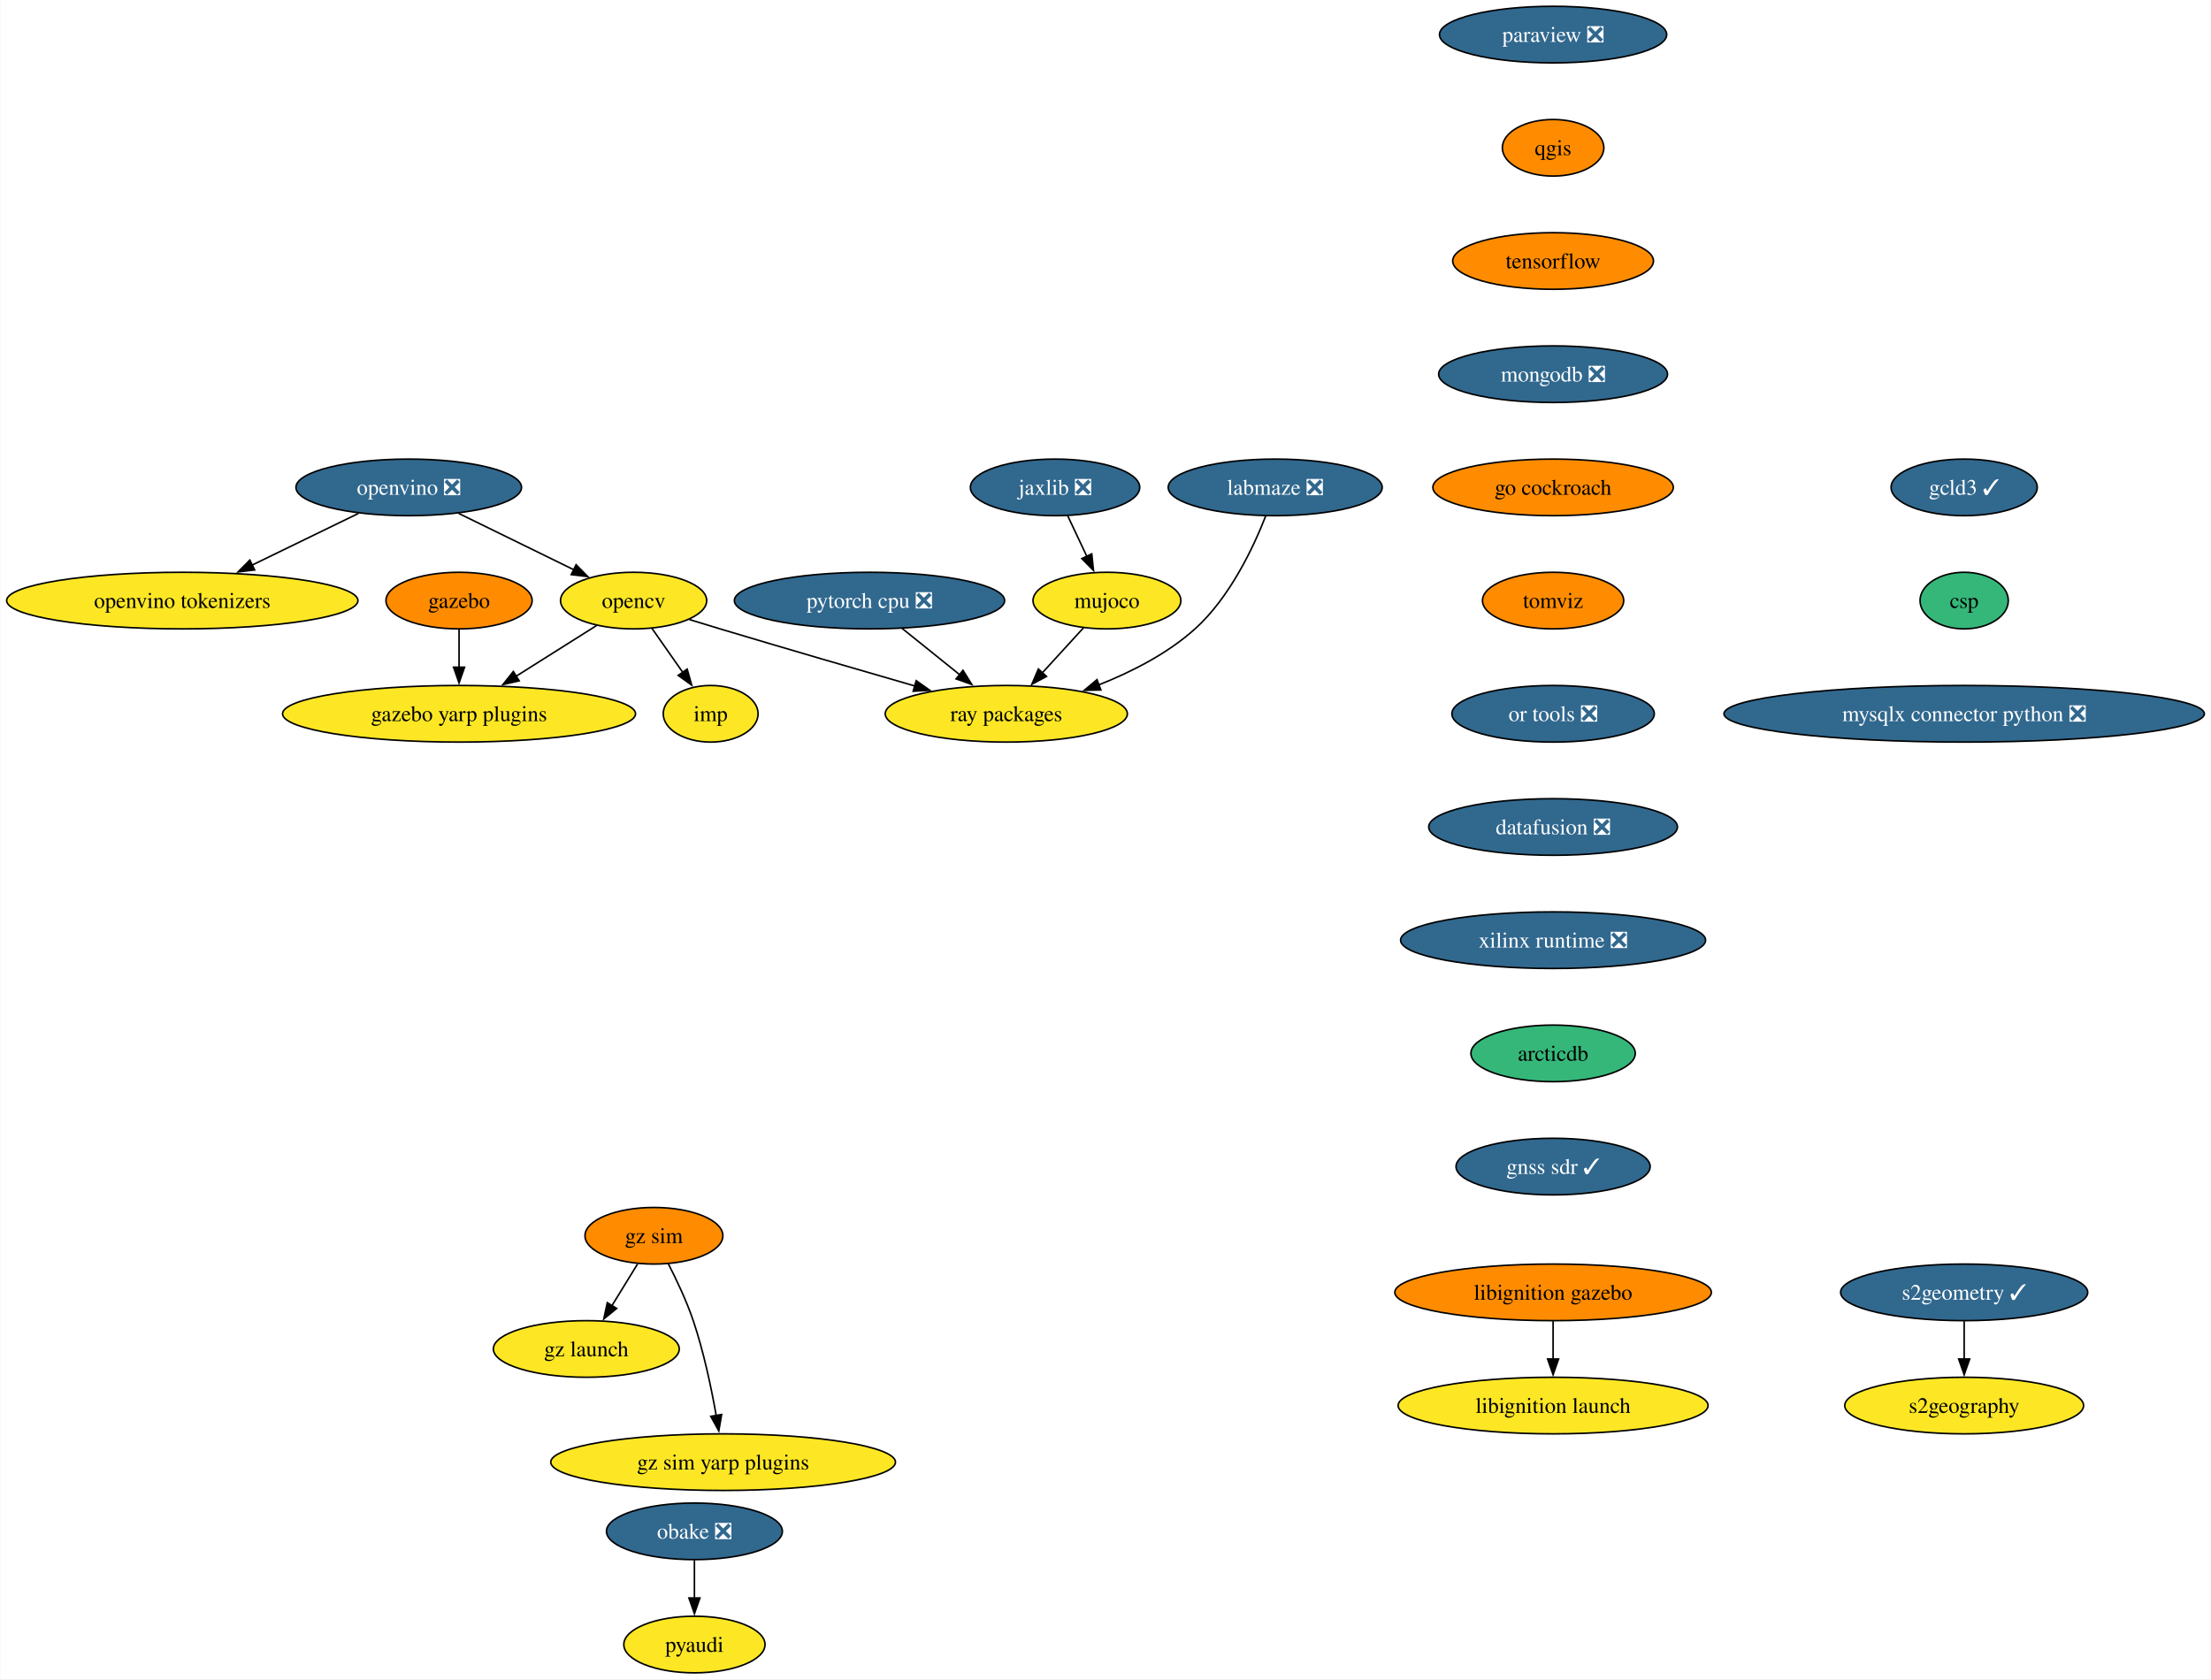
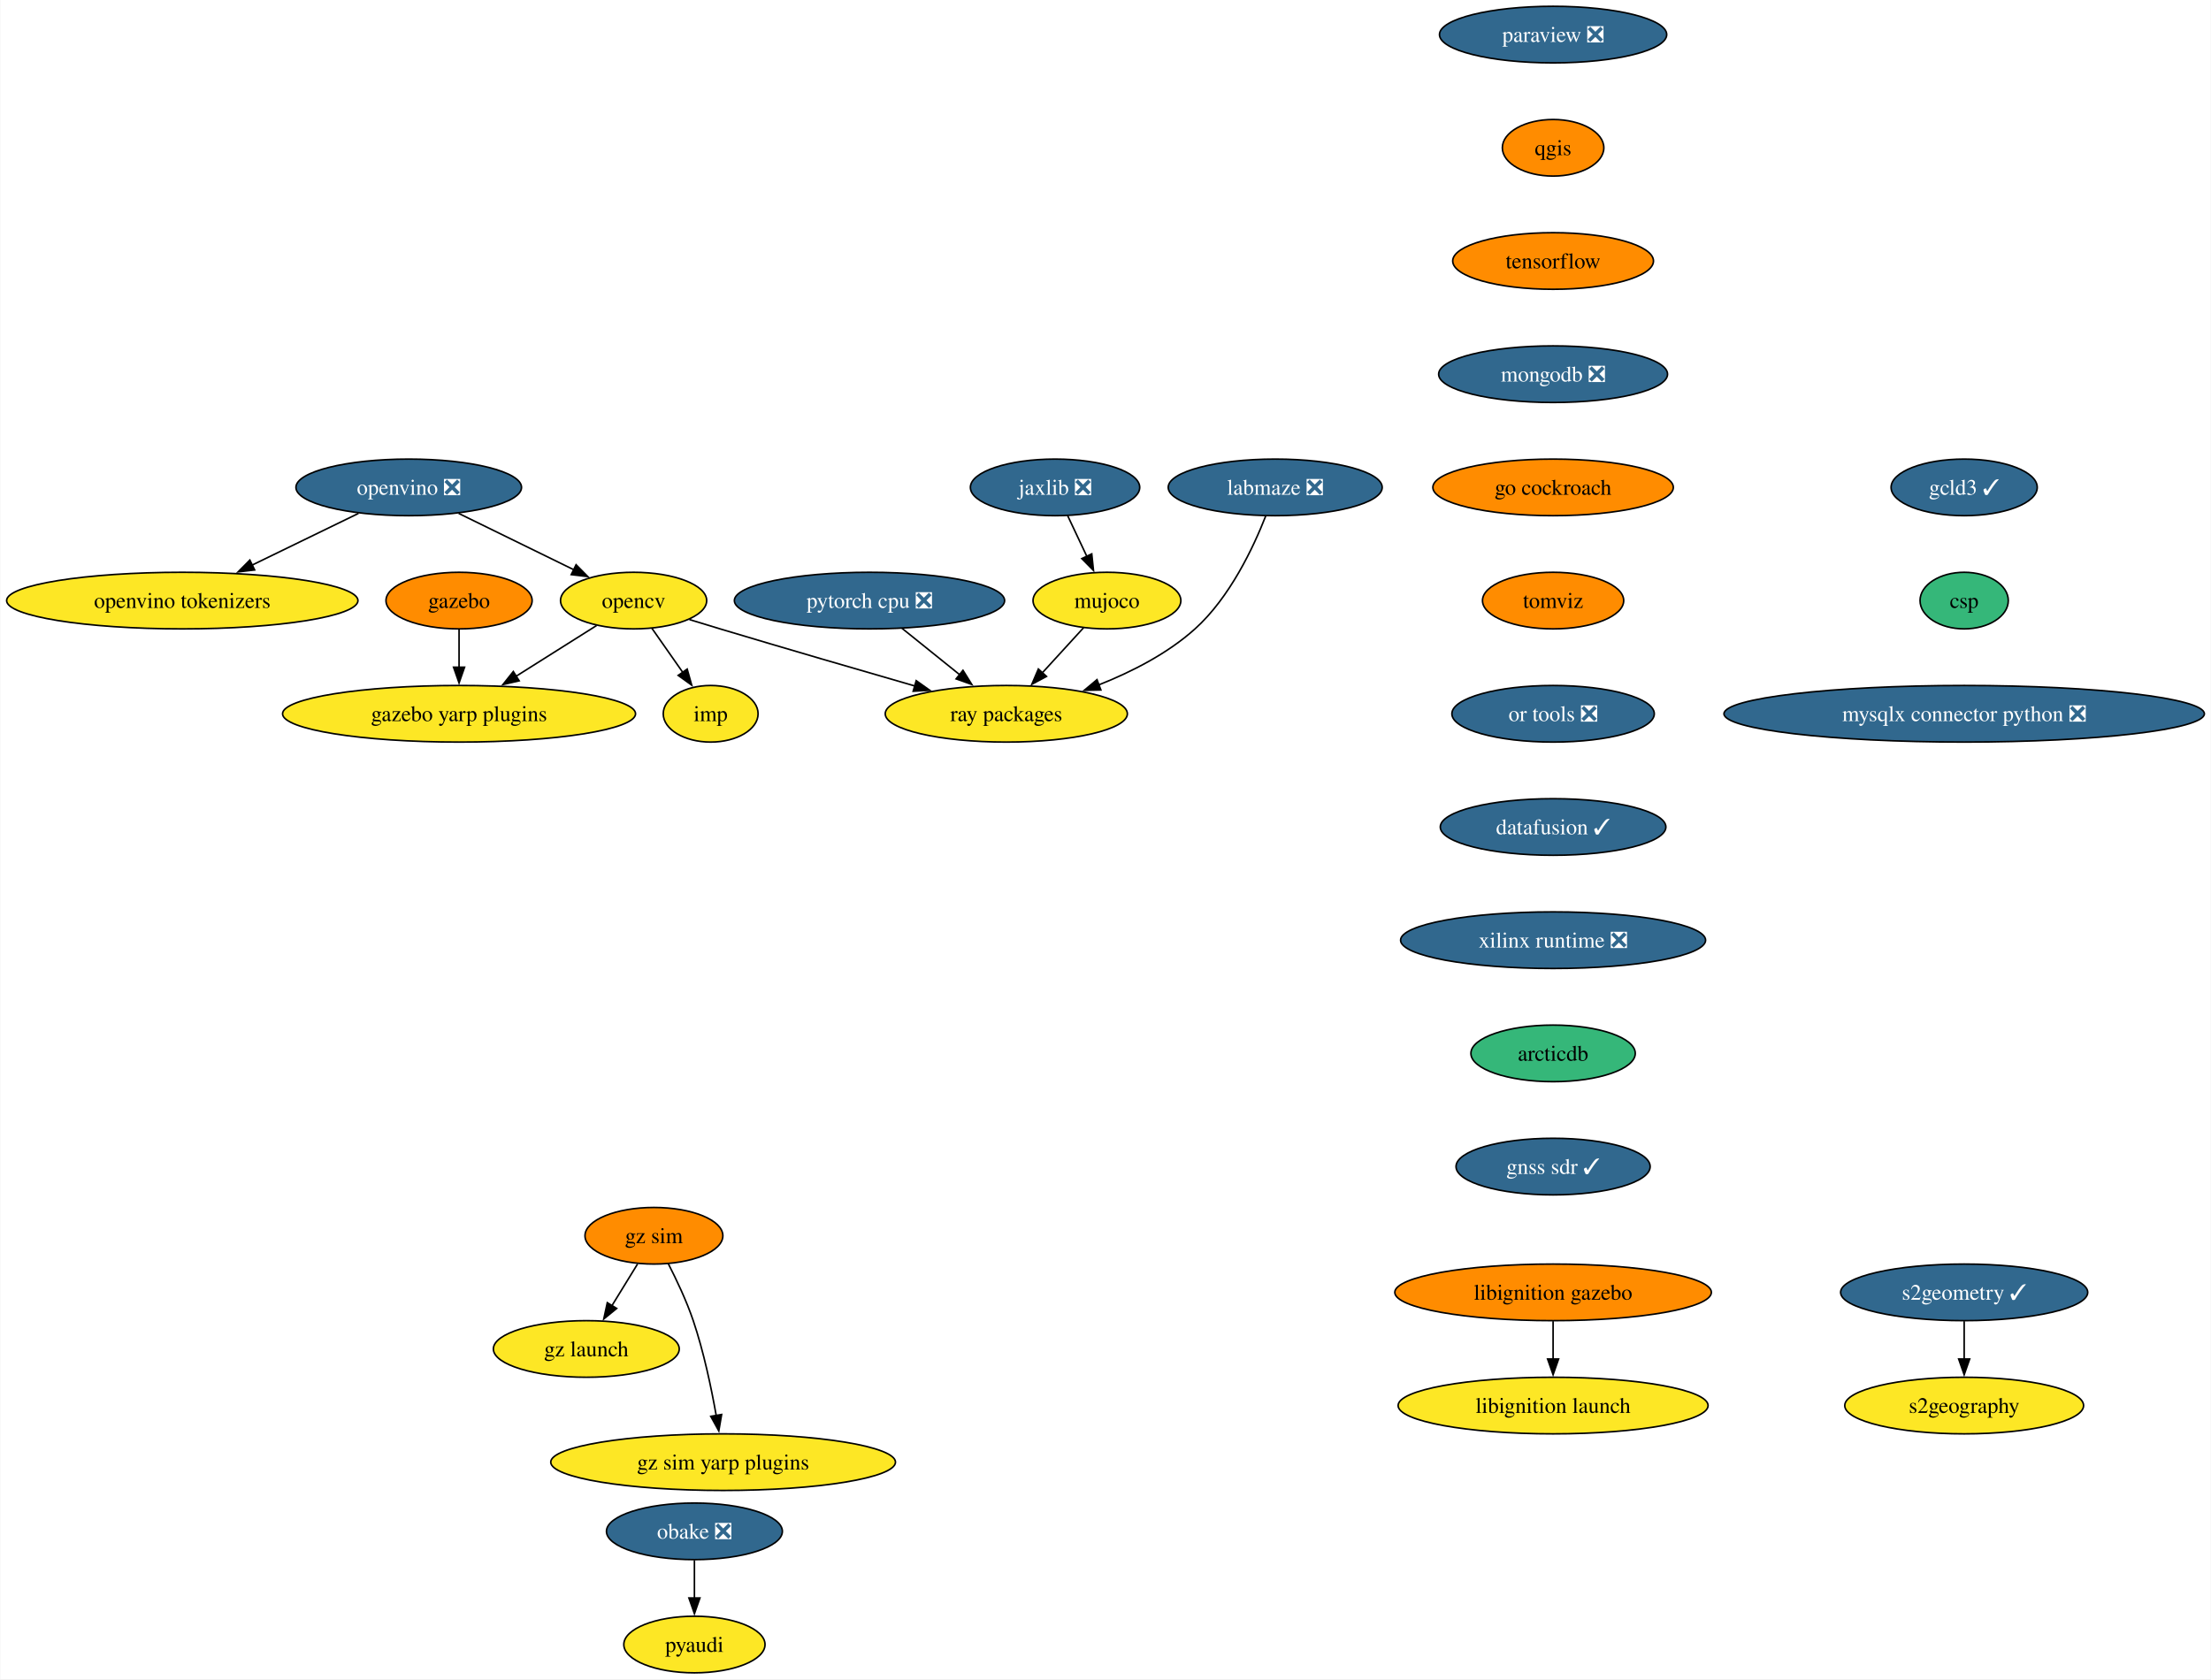
<svg xmlns="http://www.w3.org/2000/svg" xmlns:xlink="http://www.w3.org/1999/xlink" width="1406pt" height="1068pt" viewBox="0.00 0.00 1405.58 1068.00">
  <g id="graph0" class="graph" transform="scale(1 1) rotate(0) translate(4 1064)">
    <polygon fill="white" stroke="none" points="-4,4 -4,-1064 1401.58,-1064 1401.58,4 -4,4" />
    <g id="node1" class="node">
      <g id="a_node1">
        <a xlink:href="https://github.com/conda-forge/opencv-feedstock" xlink:title="opencv">
          <ellipse fill="#fde725" stroke="black" cx="398.71" cy="-682" rx="46.47" ry="18" />
          <text text-anchor="middle" x="398.71" y="-677.33" font-family="Times,serif" font-size="14.00">opencv</text>
        </a>
      </g>
    </g>
    <g id="node2" class="node">
      <g id="a_node2">
        <a xlink:href="https://github.com/conda-forge/ray-packages-feedstock" xlink:title="ray packages">
          <ellipse fill="#fde725" stroke="black" cx="635.71" cy="-610" rx="76.99" ry="18" />
          <text text-anchor="middle" x="635.71" y="-605.33" font-family="Times,serif" font-size="14.00">ray packages</text>
        </a>
      </g>
    </g>
    <g id="edge1" class="edge">
      <path fill="none" stroke="black" d="M434.19,-669.94C440.68,-667.94 447.39,-665.9 453.71,-664 495.13,-651.57 541.98,-637.93 577.78,-627.61" />
      <polygon fill="black" stroke="black" points="578.42,-631.07 587.06,-624.93 576.48,-624.34 578.42,-631.07" />
    </g>
    <g id="node3" class="node">
      <g id="a_node3">
        <a xlink:href="https://github.com/conda-forge/imp-feedstock" xlink:title="imp">
          <ellipse fill="#fde725" stroke="black" cx="447.71" cy="-610" rx="30.16" ry="18" />
          <text text-anchor="middle" x="447.71" y="-605.33" font-family="Times,serif" font-size="14.00">imp</text>
        </a>
      </g>
    </g>
    <g id="edge2" class="edge">
      <path fill="none" stroke="black" d="M410.32,-664.41C416.21,-656.01 423.47,-645.63 430.03,-636.26" />
      <polygon fill="black" stroke="black" points="432.78,-638.43 435.65,-628.23 427.05,-634.41 432.78,-638.43" />
    </g>
    <g id="node4" class="node">
      <g id="a_node4">
        <a xlink:href="https://github.com/conda-forge/gazebo-yarp-plugins-feedstock" xlink:title="gazebo yarp plugins">
          <ellipse fill="#fde725" stroke="black" cx="287.71" cy="-610" rx="112.24" ry="18" />
          <text text-anchor="middle" x="287.71" y="-605.33" font-family="Times,serif" font-size="14.00">gazebo yarp plugins</text>
        </a>
      </g>
    </g>
    <g id="edge3" class="edge">
      <path fill="none" stroke="black" d="M375.17,-666.15C360.28,-656.76 340.72,-644.43 323.88,-633.81" />
      <polygon fill="black" stroke="black" points="325.94,-630.97 315.61,-628.6 322.21,-636.89 325.94,-630.97" />
    </g>
    <g id="node5" class="node">
      <g id="a_node5">
        <a xlink:href="https://github.com/conda-forge/paraview-feedstock/pull/257" xlink:title="paraview ❎">
          <ellipse fill="#31688e" stroke="black" cx="983.42" cy="-1042" rx="72.25" ry="18" />
          <text text-anchor="middle" x="983.42" y="-1037.33" font-family="Times,serif" font-size="14.00" fill="white">paraview ❎</text>
        </a>
      </g>
    </g>
    <g id="node6" class="node">
      <g id="a_node6">
        <a xlink:href="https://github.com/conda-forge/qgis-feedstock" xlink:title="qgis">
          <ellipse fill="#ff8c00" stroke="black" cx="983.42" cy="-970" rx="32.27" ry="18" />
          <text text-anchor="middle" x="983.42" y="-965.33" font-family="Times,serif" font-size="14.00">qgis</text>
        </a>
      </g>
    </g>
    <g id="node7" class="node">
      <g id="a_node7">
        <a xlink:href="https://github.com/conda-forge/tensorflow-feedstock" xlink:title="tensorflow">
          <ellipse fill="#ff8c00" stroke="black" cx="983.42" cy="-898" rx="63.84" ry="18" />
          <text text-anchor="middle" x="983.42" y="-893.33" font-family="Times,serif" font-size="14.00">tensorflow</text>
        </a>
      </g>
    </g>
    <g id="node9" class="node">
      <g id="a_node9">
        <a xlink:href="https://github.com/conda-forge/mongodb-feedstock/pull/97" xlink:title="mongodb ❎">
          <ellipse fill="#31688e" stroke="black" cx="983.42" cy="-826" rx="72.78" ry="18" />
          <text text-anchor="middle" x="983.42" y="-821.33" font-family="Times,serif" font-size="14.00" fill="white">mongodb ❎</text>
        </a>
      </g>
    </g>
    <g id="node8" class="node">
      <g id="a_node8">
        <a xlink:href="https://github.com/conda-forge/pyaudi-feedstock" xlink:title="pyaudi">
          <ellipse fill="#fde725" stroke="black" cx="437.38" cy="-18" rx="44.9" ry="18" />
          <text text-anchor="middle" x="437.38" y="-13.32" font-family="Times,serif" font-size="14.00">pyaudi</text>
        </a>
      </g>
    </g>
    <g id="node11" class="node">
      <g id="a_node11">
        <a xlink:href="https://github.com/conda-forge/go-cockroach-feedstock" xlink:title="go cockroach">
          <ellipse fill="#ff8c00" stroke="black" cx="983.42" cy="-754" rx="76.46" ry="18" />
          <text text-anchor="middle" x="983.42" y="-749.33" font-family="Times,serif" font-size="14.00">go cockroach</text>
        </a>
      </g>
    </g>
    <g id="node10" class="node">
      <g id="a_node10">
        <a xlink:href="https://github.com/conda-forge/pytorch-cpu-feedstock/pull/265" xlink:title="pytorch cpu ❎">
          <ellipse fill="#31688e" stroke="black" cx="548.71" cy="-682" rx="85.93" ry="18" />
          <text text-anchor="middle" x="548.71" y="-677.33" font-family="Times,serif" font-size="14.00" fill="white">pytorch cpu ❎</text>
        </a>
      </g>
    </g>
    <g id="edge7" class="edge">
      <path fill="none" stroke="black" d="M569.33,-664.41C580.3,-655.58 593.99,-644.57 606.08,-634.84" />
      <polygon fill="black" stroke="black" points="608.16,-637.66 613.76,-628.66 603.78,-632.2 608.16,-637.66" />
    </g>
    <g id="node16" class="node">
      <g id="a_node16">
        <a xlink:href="https://github.com/conda-forge/tomviz-feedstock" xlink:title="tomviz">
          <ellipse fill="#ff8c00" stroke="black" cx="983.42" cy="-682" rx="44.9" ry="18" />
          <text text-anchor="middle" x="983.42" y="-677.33" font-family="Times,serif" font-size="14.00">tomviz</text>
        </a>
      </g>
    </g>
    <g id="node12" class="node">
      <g id="a_node12">
        <a xlink:href="https://github.com/conda-forge/jaxlib-feedstock/pull/282" xlink:title="jaxlib ❎">
          <ellipse fill="#31688e" stroke="black" cx="666.71" cy="-754" rx="53.84" ry="18" />
          <text text-anchor="middle" x="666.71" y="-749.33" font-family="Times,serif" font-size="14.00" fill="white">jaxlib ❎</text>
        </a>
      </g>
    </g>
    <g id="node13" class="node">
      <g id="a_node13">
        <a xlink:href="https://github.com/conda-forge/mujoco-feedstock" xlink:title="mujoco">
          <ellipse fill="#fde725" stroke="black" cx="699.71" cy="-682" rx="47" ry="18" />
          <text text-anchor="middle" x="699.71" y="-677.33" font-family="Times,serif" font-size="14.00">mujoco</text>
        </a>
      </g>
    </g>
    <g id="edge9" class="edge">
      <path fill="none" stroke="black" d="M674.7,-736.05C678.39,-728.23 682.86,-718.75 686.99,-709.98" />
      <polygon fill="black" stroke="black" points="690.05,-711.7 691.15,-701.16 683.72,-708.71 690.05,-711.7" />
    </g>
    <g id="edge10" class="edge">
      <path fill="none" stroke="black" d="M684.87,-664.76C677.06,-656.23 667.33,-645.58 658.59,-636.02" />
      <polygon fill="black" stroke="black" points="661.27,-633.77 651.94,-628.75 656.11,-638.49 661.27,-633.77" />
    </g>
    <g id="node14" class="node">
      <g id="a_node14">
        <a xlink:href="https://github.com/conda-forge/obake-feedstock/pull/49" xlink:title="obake ❎">
          <ellipse fill="#31688e" stroke="black" cx="437.38" cy="-90" rx="55.94" ry="18" />
          <text text-anchor="middle" x="437.38" y="-85.33" font-family="Times,serif" font-size="14.00" fill="white">obake ❎</text>
        </a>
      </g>
    </g>
    <g id="edge11" class="edge">
      <path fill="none" stroke="black" d="M437.38,-71.7C437.38,-64.41 437.38,-55.73 437.38,-47.54" />
      <polygon fill="black" stroke="black" points="440.88,-47.62 437.38,-37.62 433.88,-47.62 440.88,-47.62" />
    </g>
    <g id="node15" class="node">
      <g id="a_node15">
        <a xlink:href="https://github.com/conda-forge/gazebo-feedstock" xlink:title="gazebo">
          <ellipse fill="#ff8c00" stroke="black" cx="287.71" cy="-682" rx="46.47" ry="18" />
          <text text-anchor="middle" x="287.71" y="-677.33" font-family="Times,serif" font-size="14.00">gazebo</text>
        </a>
      </g>
    </g>
    <g id="edge12" class="edge">
      <path fill="none" stroke="black" d="M287.71,-663.7C287.71,-656.41 287.71,-647.73 287.71,-639.54" />
      <polygon fill="black" stroke="black" points="291.21,-639.62 287.71,-629.62 284.21,-639.62 291.21,-639.62" />
    </g>
    <g id="node19" class="node">
      <g id="a_node19">
        <a xlink:href="https://github.com/conda-forge/or-tools-feedstock/pull/62" xlink:title="or tools ❎">
          <ellipse fill="#31688e" stroke="black" cx="983.42" cy="-610" rx="64.36" ry="18" />
          <text text-anchor="middle" x="983.42" y="-605.33" font-family="Times,serif" font-size="14.00" fill="white">or tools ❎</text>
        </a>
      </g>
    </g>
    <g id="node17" class="node">
      <g id="a_node17">
        <a xlink:href="https://github.com/conda-forge/s2geometry-feedstock/pull/21" xlink:title="s2geometry ✓">
          <ellipse fill="#31688e" stroke="black" cx="1244.83" cy="-242" rx="78.57" ry="18" />
          <text text-anchor="middle" x="1244.83" y="-237.32" font-family="Times,serif" font-size="14.00" fill="white">s2geometry ✓</text>
        </a>
      </g>
    </g>
    <g id="node18" class="node">
      <g id="a_node18">
        <a xlink:href="https://github.com/conda-forge/s2geography-feedstock" xlink:title="s2geography">
          <ellipse fill="#fde725" stroke="black" cx="1244.83" cy="-170" rx="75.94" ry="18" />
          <text text-anchor="middle" x="1244.83" y="-165.32" font-family="Times,serif" font-size="14.00">s2geography</text>
        </a>
      </g>
    </g>
    <g id="edge14" class="edge">
      <path fill="none" stroke="black" d="M1244.83,-223.7C1244.83,-216.41 1244.83,-207.73 1244.83,-199.54" />
      <polygon fill="black" stroke="black" points="1248.33,-199.62 1244.83,-189.62 1241.33,-199.62 1248.33,-199.62" />
    </g>
    <g id="node22" class="node">
      <g id="a_node22">
-         <a xlink:href="https://github.com/conda-forge/datafusion-feedstock/pull/56" xlink:title="datafusion ❎">
-           <ellipse fill="#31688e" stroke="black" cx="983.42" cy="-538" rx="79.09" ry="18" />
-           <text text-anchor="middle" x="983.42" y="-533.33" font-family="Times,serif" font-size="14.00" fill="white">datafusion ❎</text>
+         <a xlink:href="https://github.com/conda-forge/datafusion-feedstock/pull/56" xlink:title="datafusion ✓">
+           <ellipse fill="#31688e" stroke="black" cx="983.42" cy="-538" rx="71.73" ry="18" />
+           <text text-anchor="middle" x="983.42" y="-533.33" font-family="Times,serif" font-size="14.00" fill="white">datafusion ✓</text>
        </a>
      </g>
    </g>
    <g id="node20" class="node">
      <g id="a_node20">
        <a xlink:href="https://github.com/conda-forge/libignition-gazebo-feedstock" xlink:title="libignition gazebo">
          <ellipse fill="#ff8c00" stroke="black" cx="983.42" cy="-242" rx="100.66" ry="18" />
          <text text-anchor="middle" x="983.42" y="-237.32" font-family="Times,serif" font-size="14.00">libignition gazebo</text>
        </a>
      </g>
    </g>
    <g id="node21" class="node">
      <g id="a_node21">
        <a xlink:href="https://github.com/conda-forge/libignition-launch-feedstock" xlink:title="libignition launch">
          <ellipse fill="#fde725" stroke="black" cx="983.42" cy="-170" rx="98.56" ry="18" />
          <text text-anchor="middle" x="983.42" y="-165.32" font-family="Times,serif" font-size="14.00">libignition launch</text>
        </a>
      </g>
    </g>
    <g id="edge16" class="edge">
      <path fill="none" stroke="black" d="M983.42,-223.7C983.42,-216.41 983.42,-207.73 983.42,-199.54" />
      <polygon fill="black" stroke="black" points="986.92,-199.62 983.42,-189.62 979.92,-199.62 986.92,-199.62" />
    </g>
    <g id="node23" class="node">
      <g id="a_node23">
        <a xlink:href="https://github.com/conda-forge/xilinx-runtime-feedstock/pull/37" xlink:title="xilinx runtime ❎">
          <ellipse fill="#31688e" stroke="black" cx="983.42" cy="-466" rx="96.98" ry="18" />
          <text text-anchor="middle" x="983.42" y="-461.32" font-family="Times,serif" font-size="14.00" fill="white">xilinx runtime ❎</text>
        </a>
      </g>
    </g>
    <g id="node24" class="node">
      <g id="a_node24">
        <a xlink:href="https://github.com/conda-forge/arcticdb-feedstock" xlink:title="arcticdb">
          <ellipse fill="#35b779" stroke="black" cx="983.42" cy="-394" rx="52.26" ry="18" />
          <text text-anchor="middle" x="983.42" y="-389.32" font-family="Times,serif" font-size="14.00">arcticdb</text>
        </a>
      </g>
    </g>
    <g id="node31" class="node">
      <g id="a_node31">
        <a xlink:href="https://github.com/conda-forge/gnss-sdr-feedstock/pull/29" xlink:title="gnss sdr ✓">
          <ellipse fill="#31688e" stroke="black" cx="983.42" cy="-322" rx="61.73" ry="18" />
          <text text-anchor="middle" x="983.42" y="-317.32" font-family="Times,serif" font-size="14.00" fill="white">gnss sdr ✓</text>
        </a>
      </g>
    </g>
    <g id="node25" class="node">
      <g id="a_node25">
        <a xlink:href="https://github.com/conda-forge/gz-sim-feedstock" xlink:title="gz sim">
          <ellipse fill="#ff8c00" stroke="black" cx="411.63" cy="-278" rx="43.84" ry="18" />
          <text text-anchor="middle" x="411.63" y="-273.32" font-family="Times,serif" font-size="14.00">gz sim</text>
        </a>
      </g>
    </g>
    <g id="node26" class="node">
      <g id="a_node26">
        <a xlink:href="https://github.com/conda-forge/gz-launch-feedstock" xlink:title="gz launch">
          <ellipse fill="#fde725" stroke="black" cx="368.63" cy="-206" rx="59.1" ry="18" />
          <text text-anchor="middle" x="368.63" y="-201.33" font-family="Times,serif" font-size="14.00">gz launch</text>
        </a>
      </g>
    </g>
    <g id="edge20" class="edge">
      <path fill="none" stroke="black" d="M401.22,-260.05C396.3,-252.06 390.33,-242.33 384.84,-233.4" />
      <polygon fill="black" stroke="black" points="387.95,-231.77 379.73,-225.08 381.98,-235.43 387.95,-231.77" />
    </g>
    <g id="node27" class="node">
      <g id="a_node27">
        <a xlink:href="https://github.com/conda-forge/gz-sim-yarp-plugins-feedstock" xlink:title="gz sim yarp plugins">
          <ellipse fill="#fde725" stroke="black" cx="455.63" cy="-134" rx="109.61" ry="18" />
          <text text-anchor="middle" x="455.63" y="-129.32" font-family="Times,serif" font-size="14.00">gz sim yarp plugins</text>
        </a>
      </g>
    </g>
    <g id="edge21" class="edge">
      <path fill="none" stroke="black" d="M420.76,-260.23C426.01,-250 432.4,-236.53 436.63,-224 443.28,-204.3 448.11,-181.33 451.24,-163.66" />
      <polygon fill="black" stroke="black" points="454.68,-164.31 452.88,-153.87 447.77,-163.15 454.68,-164.31" />
    </g>
    <g id="node28" class="node">
      <g id="a_node28">
        <a xlink:href="https://github.com/conda-forge/labmaze-feedstock/pull/14" xlink:title="labmaze ❎">
          <ellipse fill="#31688e" stroke="black" cx="806.71" cy="-754" rx="68.04" ry="18" />
          <text text-anchor="middle" x="806.71" y="-749.33" font-family="Times,serif" font-size="14.00" fill="white">labmaze ❎</text>
        </a>
      </g>
    </g>
    <g id="edge22" class="edge">
      <path fill="none" stroke="black" d="M800.66,-735.78C792.96,-716.09 777.94,-684.02 755.71,-664 738.27,-648.29 715.41,-636.64 694.34,-628.32" />
      <polygon fill="black" stroke="black" points="695.85,-625.15 685.26,-624.92 693.39,-631.71 695.85,-625.15" />
    </g>
    <g id="node29" class="node">
      <g id="a_node29">
        <a xlink:href="https://github.com/conda-forge/openvino-feedstock/pull/106" xlink:title="openvino ❎">
          <ellipse fill="#31688e" stroke="black" cx="255.71" cy="-754" rx="71.73" ry="18" />
          <text text-anchor="middle" x="255.71" y="-749.33" font-family="Times,serif" font-size="14.00" fill="white">openvino ❎</text>
        </a>
      </g>
    </g>
    <g id="edge23" class="edge">
      <path fill="none" stroke="black" d="M287.45,-737.46C309.14,-726.85 337.99,-712.72 360.88,-701.52" />
      <polygon fill="black" stroke="black" points="362.13,-704.81 369.57,-697.27 359.05,-698.52 362.13,-704.81" />
    </g>
    <g id="node30" class="node">
      <g id="a_node30">
        <a xlink:href="https://github.com/conda-forge/openvino-tokenizers-feedstock" xlink:title="openvino tokenizers">
          <ellipse fill="#fde725" stroke="black" cx="111.71" cy="-682" rx="111.71" ry="18" />
          <text text-anchor="middle" x="111.71" y="-677.33" font-family="Times,serif" font-size="14.00">openvino tokenizers</text>
        </a>
      </g>
    </g>
    <g id="edge24" class="edge">
      <path fill="none" stroke="black" d="M223.75,-737.46C203.8,-727.76 177.82,-715.14 155.91,-704.48" />
      <polygon fill="black" stroke="black" points="157.73,-701.48 147.2,-700.25 154.67,-707.77 157.73,-701.48" />
    </g>
    <g id="node32" class="node">
      <g id="a_node32">
        <a xlink:href="https://github.com/conda-forge/gcld3-feedstock/pull/11" xlink:title="gcld3 ✓">
          <ellipse fill="#31688e" stroke="black" cx="1244.83" cy="-754" rx="46.47" ry="18" />
          <text text-anchor="middle" x="1244.83" y="-749.33" font-family="Times,serif" font-size="14.00" fill="white">gcld3 ✓</text>
        </a>
      </g>
    </g>
    <g id="node33" class="node">
      <g id="a_node33">
        <a xlink:href="https://github.com/conda-forge/csp-feedstock" xlink:title="csp">
          <ellipse fill="#35b779" stroke="black" cx="1244.83" cy="-682" rx="28.06" ry="18" />
          <text text-anchor="middle" x="1244.83" y="-677.33" font-family="Times,serif" font-size="14.00">csp</text>
        </a>
      </g>
    </g>
    <g id="node34" class="node">
      <g id="a_node34">
        <a xlink:href="https://github.com/conda-forge/mysqlx-connector-python-feedstock/pull/8" xlink:title="mysqlx connector python ❎">
          <ellipse fill="#31688e" stroke="black" cx="1244.83" cy="-610" rx="152.75" ry="18" />
          <text text-anchor="middle" x="1244.83" y="-605.33" font-family="Times,serif" font-size="14.00" fill="white">mysqlx connector python ❎</text>
        </a>
      </g>
    </g>
  </g>
</svg>
